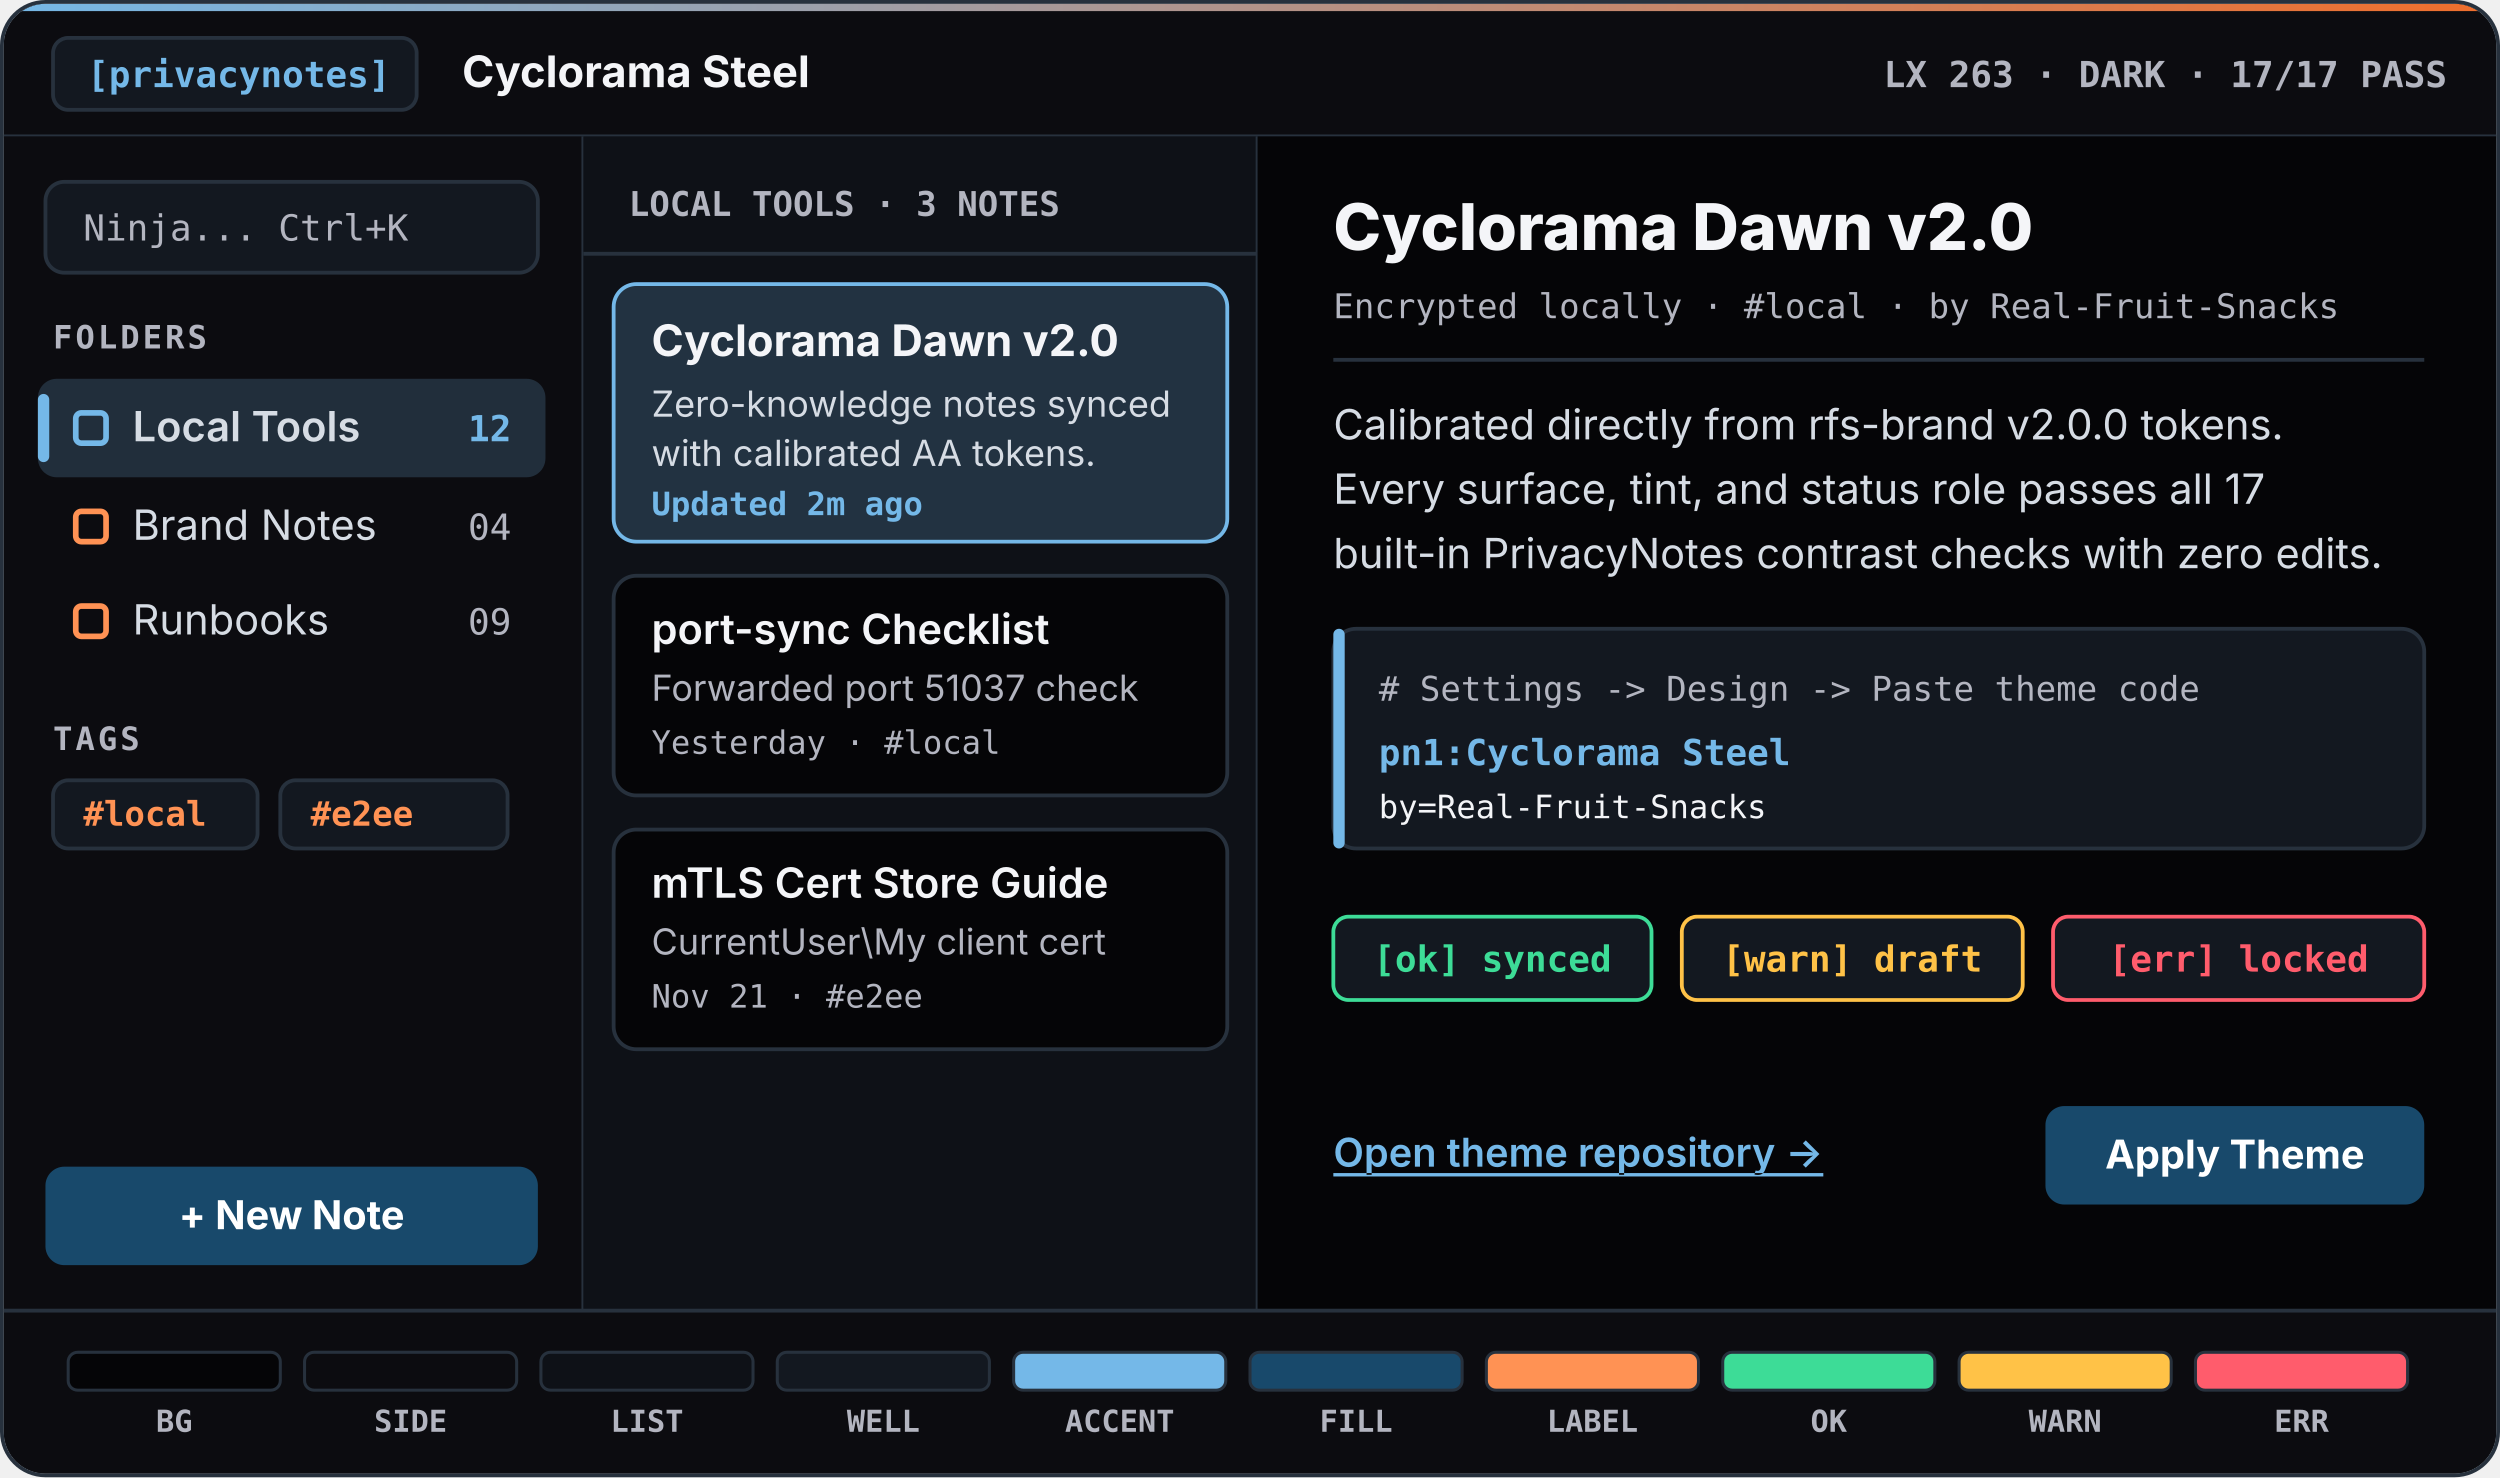
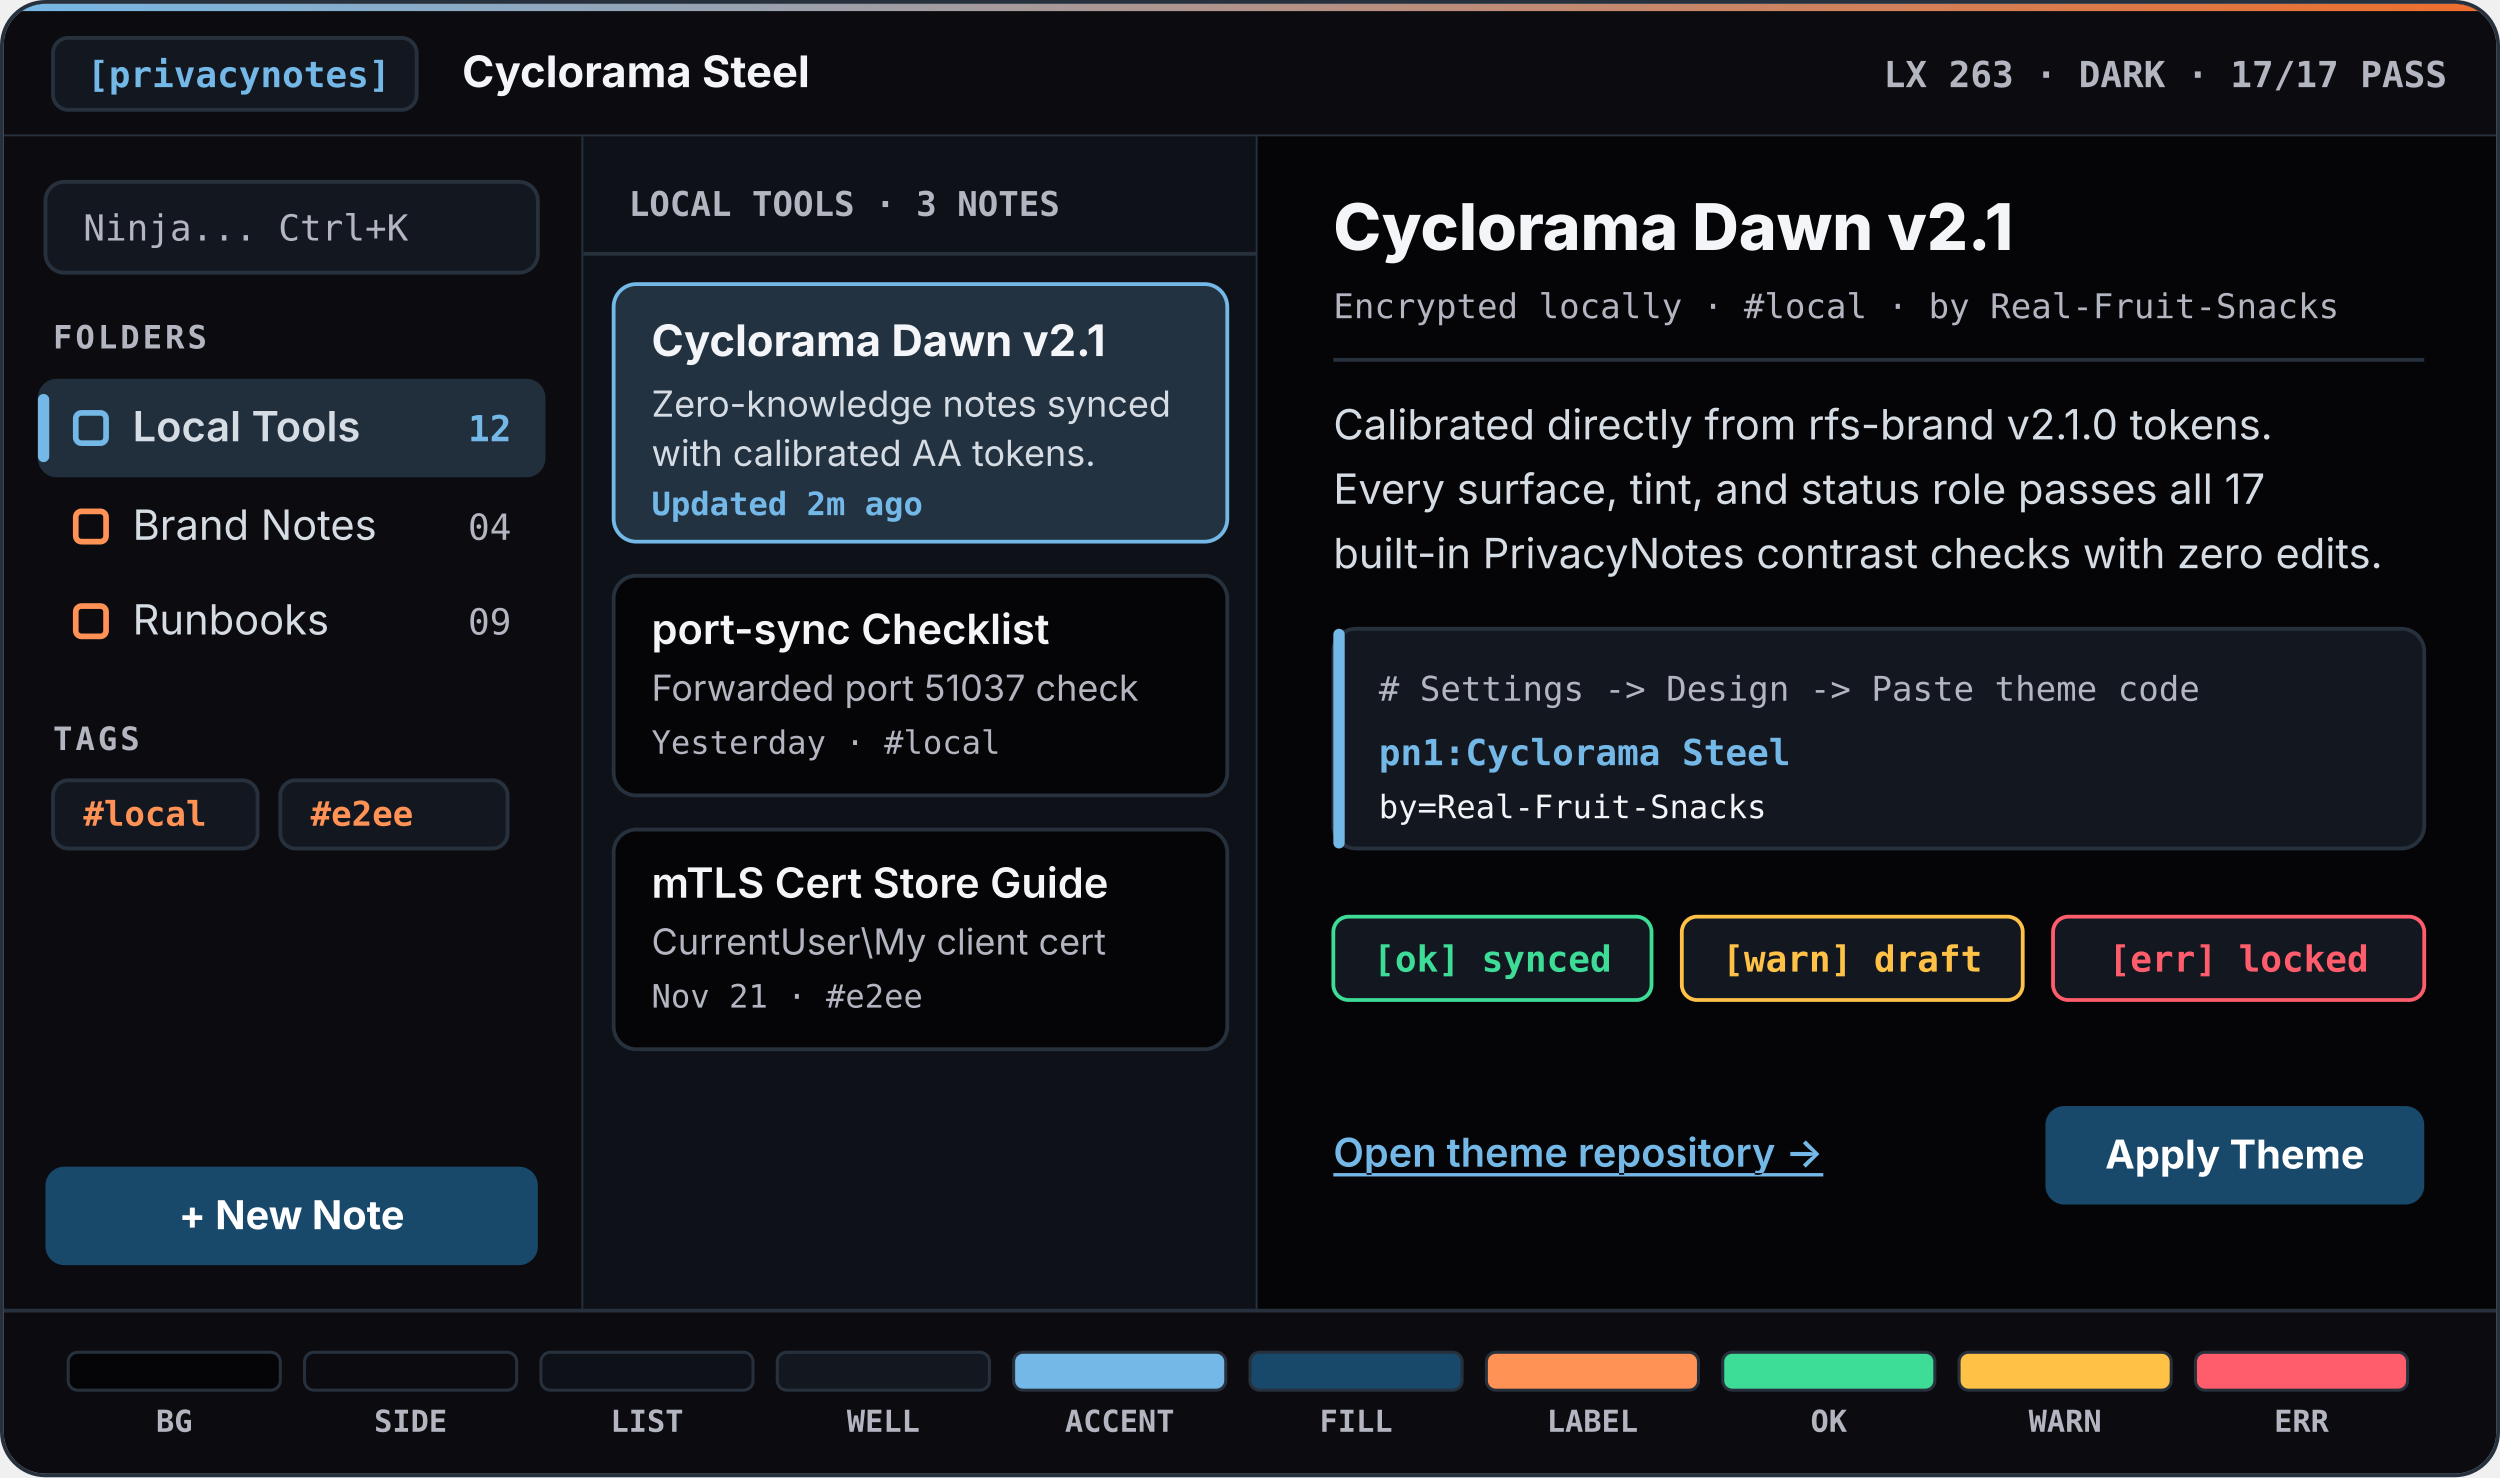
<svg xmlns="http://www.w3.org/2000/svg" viewBox="0 0 660 390" width="660" height="390" role="img" aria-label="PrivacyNotes Cyclorama Steel (LX 263 DARK) workspace preview">
  <defs>
    <linearGradient id="hbeam" x1="0%" y1="0%" x2="100%" y2="0%">
      <stop offset="0%" stop-color="#74B8E8" />
      <stop offset="100%" stop-color="#F06E2B" />
    </linearGradient>
    <clipPath id="frame-clip">
      <rect x="1" y="1" width="658" height="388" rx="11" />
    </clipPath>
  </defs>
  <g clip-path="url(#frame-clip)">
    <rect width="660" height="390" fill="#050507" />
    <rect width="660" height="3" fill="url(#hbeam)" />
    <rect x="0" y="3" width="660" height="33" fill="#0C0C10" />
    <line x1="0" y1="36" x2="660" y2="36" stroke="#27313D" stroke-width="1" />
    <rect x="14" y="10" width="96" height="19" rx="4" fill="#131820" stroke="#27313D" stroke-width="1" />
    <text x="23" y="23" fill="#74B8E8" font-family="ui-monospace,Consolas,monospace" font-size="9.5" font-weight="700">[privacynotes]</text>
    <text x="122" y="23" fill="#F4F5F8" font-family="system-ui,-apple-system,sans-serif" font-size="11.5" font-weight="700">Cyclorama Steel</text>
    <text x="646" y="23" text-anchor="end" fill="#B3B5C0" font-family="ui-monospace,Consolas,monospace" font-size="9.5" font-weight="600">LX 263 · DARK · 17/17 PASS</text>
    <rect x="0" y="36" width="154" height="310" fill="#0C0C10" />
    <line x1="154" y1="36" x2="154" y2="346" stroke="#27313D" stroke-width="1" />
    <rect x="12" y="48" width="130" height="24" rx="5" fill="#131820" stroke="#27313D" stroke-width="1" />
    <text x="22" y="63.5" fill="#B3B5C0" font-family="ui-monospace,Consolas,monospace" font-size="9.5">Ninja...  Ctrl+K</text>
    <text x="14" y="92" fill="#B3B5C0" font-family="ui-monospace,Consolas,monospace" font-size="8.5" font-weight="700" letter-spacing="0.8">FOLDERS</text>
    <rect x="10" y="100" width="134" height="26" rx="5" fill="#212E3B" />
    <rect x="10" y="104" width="3" height="18" rx="1.5" fill="#74B8E8" />
    <rect x="20" y="109" width="8" height="8" rx="1.5" fill="none" stroke="#74B8E8" stroke-width="1.5" />
    <text x="35" y="116.5" fill="#D6DCE4" font-family="system-ui,-apple-system,sans-serif" font-size="11" font-weight="600">Local Tools</text>
    <text x="135" y="116.5" text-anchor="end" fill="#74B8E8" font-family="ui-monospace,Consolas,monospace" font-size="9.5" font-weight="700">12</text>
    <rect x="20" y="135" width="8" height="8" rx="1.5" fill="none" stroke="#FF9254" stroke-width="1.5" />
    <text x="35" y="142.5" fill="#D6DCE4" font-family="system-ui,-apple-system,sans-serif" font-size="11">Brand Notes</text>
    <text x="135" y="142.5" text-anchor="end" fill="#B3B5C0" font-family="ui-monospace,Consolas,monospace" font-size="9.5">04</text>
    <rect x="20" y="160" width="8" height="8" rx="1.5" fill="none" stroke="#FF9254" stroke-width="1.5" />
    <text x="35" y="167.5" fill="#D6DCE4" font-family="system-ui,-apple-system,sans-serif" font-size="11">Runbooks</text>
    <text x="135" y="167.5" text-anchor="end" fill="#B3B5C0" font-family="ui-monospace,Consolas,monospace" font-size="9.5">09</text>
    <text x="14" y="198" fill="#B3B5C0" font-family="ui-monospace,Consolas,monospace" font-size="8.5" font-weight="700" letter-spacing="0.8">TAGS</text>
    <rect x="14" y="206" width="54" height="18" rx="4" fill="#131820" stroke="#27313D" stroke-width="1" />
    <text x="22" y="218" fill="#FF9254" font-family="ui-monospace,Consolas,monospace" font-size="9" font-weight="600">#local</text>
    <rect x="74" y="206" width="60" height="18" rx="4" fill="#131820" stroke="#27313D" stroke-width="1" />
    <text x="82" y="218" fill="#FF9254" font-family="ui-monospace,Consolas,monospace" font-size="9" font-weight="600">#e2ee</text>
    <rect x="12" y="308" width="130" height="26" rx="5" fill="#18496B" />
    <text x="77" y="324.5" text-anchor="middle" fill="#FFFFFF" font-family="system-ui,-apple-system,sans-serif" font-size="10.5" font-weight="700">+ New Note</text>
    <rect x="154" y="36" width="178" height="310" fill="#0E1117" />
    <line x1="332" y1="36" x2="332" y2="346" stroke="#27313D" stroke-width="1" />
    <text x="166" y="57" fill="#B3B5C0" font-family="ui-monospace,Consolas,monospace" font-size="9" font-weight="700">LOCAL TOOLS  ·  3 NOTES</text>
    <line x1="154" y1="67" x2="332" y2="67" stroke="#27313D" stroke-width="1" />
    <rect x="162" y="75" width="162" height="68" rx="6" fill="#223241" stroke="#74B8E8" stroke-width="1" />
-     <text x="172" y="94" fill="#F4F5F8" font-family="system-ui,-apple-system,sans-serif" font-size="11.5" font-weight="700">Cyclorama Dawn v2.0</text>
+     <text x="172" y="94" fill="#F4F5F8" font-family="system-ui,-apple-system,sans-serif" font-size="11.5" font-weight="700">Cyclorama Dawn v2.1</text>
    <text x="172" y="110" fill="#D6DCE4" font-family="system-ui,-apple-system,sans-serif" font-size="9.5">Zero-knowledge notes synced</text>
    <text x="172" y="123" fill="#D6DCE4" font-family="system-ui,-apple-system,sans-serif" font-size="9.5">with calibrated AA tokens.</text>
    <text x="172" y="136" fill="#74B8E8" font-family="ui-monospace,Consolas,monospace" font-size="8.5" font-weight="600">Updated 2m ago</text>
    <rect x="162" y="152" width="162" height="58" rx="6" fill="#050507" stroke="#27313D" stroke-width="1" />
    <text x="172" y="170" fill="#F4F5F8" font-family="system-ui,-apple-system,sans-serif" font-size="11" font-weight="600">port-sync Checklist</text>
    <text x="172" y="185" fill="#B3B5C0" font-family="system-ui,-apple-system,sans-serif" font-size="9.5">Forwarded port 51037 check</text>
    <text x="172" y="199" fill="#B3B5C0" font-family="ui-monospace,Consolas,monospace" font-size="8.5">Yesterday · #local</text>
    <rect x="162" y="219" width="162" height="58" rx="6" fill="#050507" stroke="#27313D" stroke-width="1" />
    <text x="172" y="237" fill="#F4F5F8" font-family="system-ui,-apple-system,sans-serif" font-size="11" font-weight="600">mTLS Cert Store Guide</text>
    <text x="172" y="252" fill="#B3B5C0" font-family="system-ui,-apple-system,sans-serif" font-size="9.5">CurrentUser\My client cert</text>
    <text x="172" y="266" fill="#B3B5C0" font-family="ui-monospace,Consolas,monospace" font-size="8.5">Nov 21 · #e2ee</text>
    <rect x="332" y="36" width="328" height="310" fill="#050507" />
-     <text x="352" y="66" fill="#F4F5F8" font-family="system-ui,-apple-system,sans-serif" font-size="17" font-weight="800">Cyclorama Dawn v2.0</text>
+     <text x="352" y="66" fill="#F4F5F8" font-family="system-ui,-apple-system,sans-serif" font-size="17" font-weight="800">Cyclorama Dawn v2.1</text>
    <text x="352" y="84" fill="#B3B5C0" font-family="ui-monospace,Consolas,monospace" font-size="9">Encrypted locally  ·  #local  ·  by Real-Fruit-Snacks</text>
    <line x1="352" y1="95" x2="640" y2="95" stroke="#27313D" stroke-width="1" />
-     <text x="352" y="116" fill="#D6DCE4" font-family="system-ui,-apple-system,sans-serif" font-size="11">Calibrated directly from rfs-brand v2.0.0 tokens.</text>
+     <text x="352" y="116" fill="#D6DCE4" font-family="system-ui,-apple-system,sans-serif" font-size="11">Calibrated directly from rfs-brand v2.1.0 tokens.</text>
    <text x="352" y="133" fill="#D6DCE4" font-family="system-ui,-apple-system,sans-serif" font-size="11">Every surface, tint, and status role passes all 17</text>
    <text x="352" y="150" fill="#D6DCE4" font-family="system-ui,-apple-system,sans-serif" font-size="11">built-in PrivacyNotes contrast checks with zero edits.</text>
    <rect x="352" y="166" width="288" height="58" rx="6" fill="#131820" stroke="#27313D" stroke-width="1" />
    <rect x="352" y="166" width="3" height="58" rx="1.5" fill="#74B8E8" />
    <text x="364" y="185" fill="#B3B5C0" font-family="ui-monospace,Consolas,monospace" font-size="9"># Settings -&gt; Design -&gt; Paste theme code</text>
    <text x="364" y="202" fill="#74B8E8" font-family="ui-monospace,Consolas,monospace" font-size="9.5" font-weight="700">pn1:Cyclorama Steel</text>
    <text x="364" y="216" fill="#F4F5F8" font-family="ui-monospace,Consolas,monospace" font-size="8.5">by=Real-Fruit-Snacks</text>
    <rect x="352" y="242" width="84" height="22" rx="4" fill="#131820" stroke="#3DDC97" stroke-width="1" />
    <text x="394" y="256.5" text-anchor="middle" fill="#3DDC97" font-family="ui-monospace,Consolas,monospace" font-size="9.5" font-weight="700">[ok] synced</text>
    <rect x="444" y="242" width="90" height="22" rx="4" fill="#131820" stroke="#FFC247" stroke-width="1" />
    <text x="489" y="256.5" text-anchor="middle" fill="#FFC247" font-family="ui-monospace,Consolas,monospace" font-size="9.5" font-weight="700">[warn] draft</text>
    <rect x="542" y="242" width="98" height="22" rx="4" fill="#131820" stroke="#FF5C6C" stroke-width="1" />
    <text x="591" y="256.5" text-anchor="middle" fill="#FF5C6C" font-family="ui-monospace,Consolas,monospace" font-size="9.5" font-weight="700">[err] locked</text>
    <text x="352" y="308" fill="#74B8E8" font-family="system-ui,-apple-system,sans-serif" font-size="10.5" font-weight="600" text-decoration="underline">Open theme repository -&gt;</text>
    <rect x="540" y="292" width="100" height="26" rx="5" fill="#18496B" />
    <text x="590" y="308.5" text-anchor="middle" fill="#FFFFFF" font-family="system-ui,-apple-system,sans-serif" font-size="10.5" font-weight="700">Apply Theme</text>
    <rect x="0" y="346" width="660" height="44" fill="#0C0C10" />
    <line x1="0" y1="346" x2="660" y2="346" stroke="#27313D" stroke-width="1" />
    <rect x="18.0" y="357" width="56" height="10" rx="2.5" fill="#050507" stroke="#27313D" stroke-width="0.8" />
    <text x="46.0" y="378" text-anchor="middle" fill="#B3B5C0" font-family="ui-monospace,Consolas,monospace" font-size="8" font-weight="600">BG</text>
    <rect x="80.4" y="357" width="56" height="10" rx="2.5" fill="#0C0C10" stroke="#27313D" stroke-width="0.8" />
    <text x="108.4" y="378" text-anchor="middle" fill="#B3B5C0" font-family="ui-monospace,Consolas,monospace" font-size="8" font-weight="600">SIDE</text>
    <rect x="142.8" y="357" width="56" height="10" rx="2.5" fill="#0E1117" stroke="#27313D" stroke-width="0.8" />
    <text x="170.8" y="378" text-anchor="middle" fill="#B3B5C0" font-family="ui-monospace,Consolas,monospace" font-size="8" font-weight="600">LIST</text>
    <rect x="205.2" y="357" width="56" height="10" rx="2.5" fill="#131820" stroke="#27313D" stroke-width="0.8" />
    <text x="233.2" y="378" text-anchor="middle" fill="#B3B5C0" font-family="ui-monospace,Consolas,monospace" font-size="8" font-weight="600">WELL</text>
    <rect x="267.6" y="357" width="56" height="10" rx="2.5" fill="#74B8E8" stroke="#27313D" stroke-width="0.8" />
    <text x="295.6" y="378" text-anchor="middle" fill="#B3B5C0" font-family="ui-monospace,Consolas,monospace" font-size="8" font-weight="600">ACCENT</text>
    <rect x="330.0" y="357" width="56" height="10" rx="2.5" fill="#18496B" stroke="#27313D" stroke-width="0.8" />
    <text x="358.0" y="378" text-anchor="middle" fill="#B3B5C0" font-family="ui-monospace,Consolas,monospace" font-size="8" font-weight="600">FILL</text>
    <rect x="392.4" y="357" width="56" height="10" rx="2.5" fill="#FF9254" stroke="#27313D" stroke-width="0.8" />
    <text x="420.4" y="378" text-anchor="middle" fill="#B3B5C0" font-family="ui-monospace,Consolas,monospace" font-size="8" font-weight="600">LABEL</text>
    <rect x="454.8" y="357" width="56" height="10" rx="2.5" fill="#3DDC97" stroke="#27313D" stroke-width="0.8" />
    <text x="482.8" y="378" text-anchor="middle" fill="#B3B5C0" font-family="ui-monospace,Consolas,monospace" font-size="8" font-weight="600">OK</text>
    <rect x="517.2" y="357" width="56" height="10" rx="2.5" fill="#FFC247" stroke="#27313D" stroke-width="0.8" />
    <text x="545.2" y="378" text-anchor="middle" fill="#B3B5C0" font-family="ui-monospace,Consolas,monospace" font-size="8" font-weight="600">WARN</text>
    <rect x="579.6" y="357" width="56" height="10" rx="2.5" fill="#FF5C6C" stroke="#27313D" stroke-width="0.8" />
    <text x="607.6" y="378" text-anchor="middle" fill="#B3B5C0" font-family="ui-monospace,Consolas,monospace" font-size="8" font-weight="600">ERR</text>
  </g>
  <rect x="0.5" y="0.5" width="659" height="389" rx="11.5" fill="none" stroke="#27313D" stroke-width="1" />
</svg>
